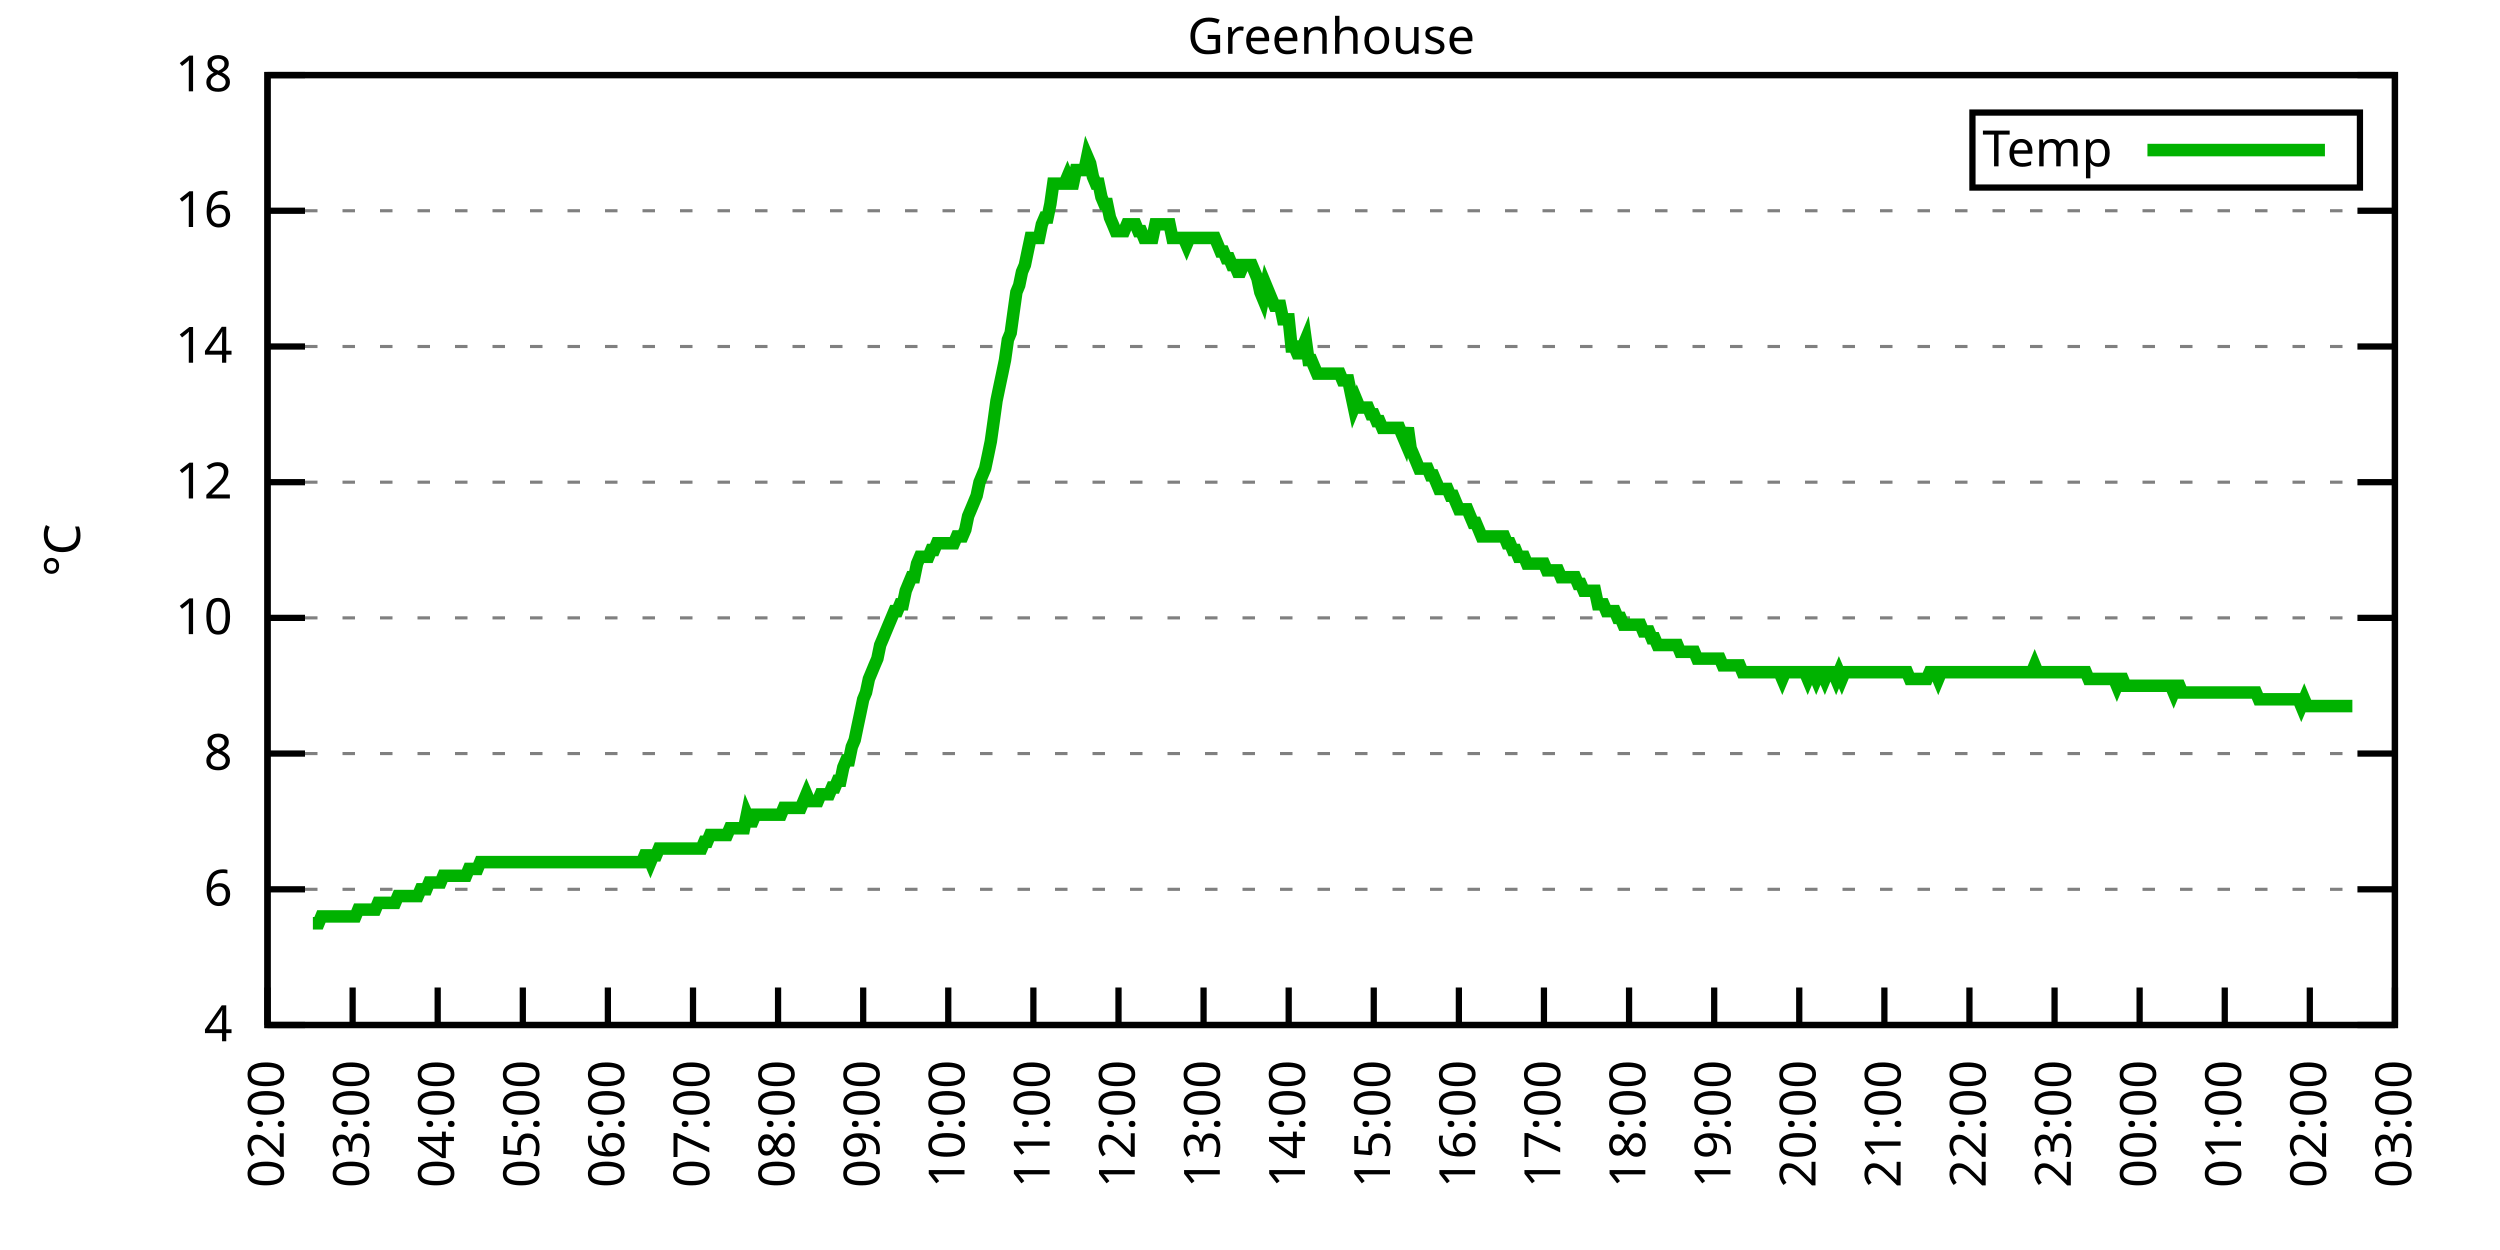
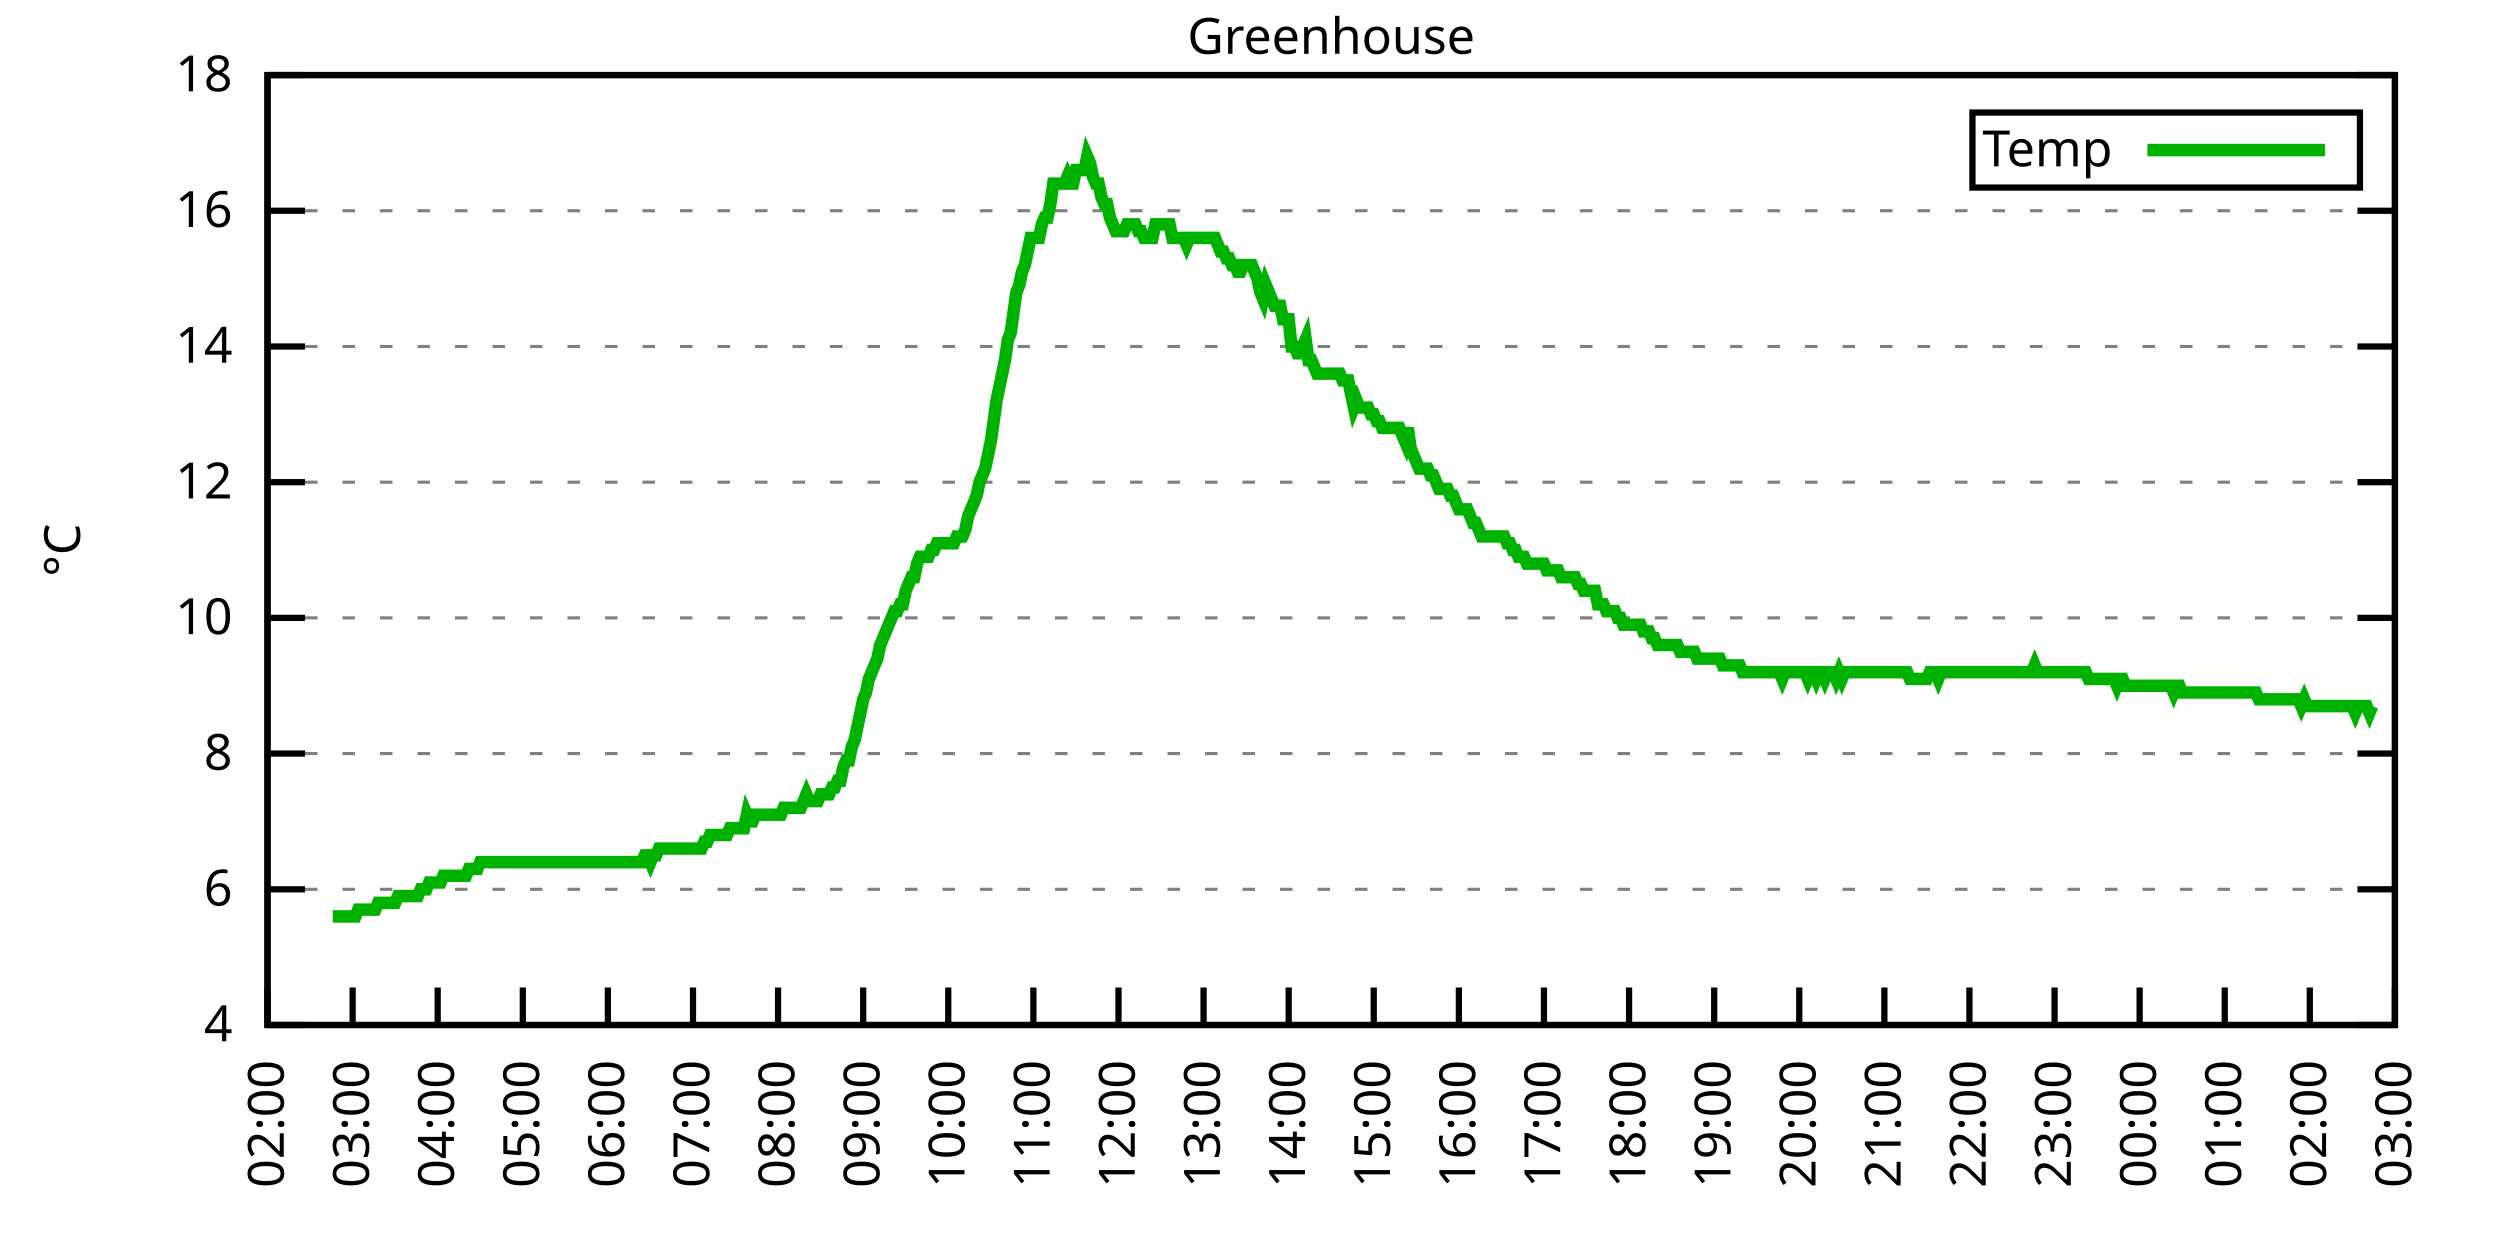
<svg xmlns="http://www.w3.org/2000/svg" xmlns:xlink="http://www.w3.org/1999/xlink" width="400" height="200" viewBox="0 0 400 200">
  <g id="gnuplot_canvas">
    <rect x="0" y="0" width="400" height="200" fill="none" />
    <defs>
      <circle id="gpDot" r="0.5" stroke-width="0.5" stroke="currentColor" />
      <path id="gpPt0" stroke-width="0.333" stroke="currentColor" d="M-1,0 h2 M0,-1 v2" />
      <path id="gpPt1" stroke-width="0.333" stroke="currentColor" d="M-1,-1 L1,1 M1,-1 L-1,1" />
      <path id="gpPt2" stroke-width="0.333" stroke="currentColor" d="M-1,0 L1,0 M0,-1 L0,1 M-1,-1 L1,1 M-1,1 L1,-1" />
      <rect id="gpPt3" stroke-width="0.333" stroke="currentColor" x="-1" y="-1" width="2" height="2" />
      <rect id="gpPt4" stroke-width="0.333" stroke="currentColor" fill="currentColor" x="-1" y="-1" width="2" height="2" />
      <circle id="gpPt5" stroke-width="0.333" stroke="currentColor" cx="0" cy="0" r="1" />
      <use xlink:href="#gpPt5" id="gpPt6" fill="currentColor" stroke="none" />
      <path id="gpPt7" stroke-width="0.333" stroke="currentColor" d="M0,-1.33 L-1.33,0.67 L1.33,0.67 z" />
      <use xlink:href="#gpPt7" id="gpPt8" fill="currentColor" stroke="none" />
      <use xlink:href="#gpPt7" id="gpPt9" stroke="currentColor" transform="rotate(180)" />
      <use xlink:href="#gpPt9" id="gpPt10" fill="currentColor" stroke="none" />
      <use xlink:href="#gpPt3" id="gpPt11" stroke="currentColor" transform="rotate(45)" />
      <use xlink:href="#gpPt11" id="gpPt12" fill="currentColor" stroke="none" />
      <path id="gpPt13" stroke-width="0.333" stroke="currentColor" d="M0,1.330 L1.265,0.411 L0.782,-1.067 L-0.782,-1.076 L-1.265,0.411 z" />
      <use xlink:href="#gpPt13" id="gpPt14" fill="currentColor" stroke="none" />
      <filter id="textbox" filterUnits="objectBoundingBox" x="0" y="0" height="1" width="1">
        <feFlood flood-color="white" flood-opacity="1" result="bgnd" />
        <feComposite in="SourceGraphic" in2="bgnd" operator="atop" />
      </filter>
      <filter id="greybox" filterUnits="objectBoundingBox" x="0" y="0" height="1" width="1">
        <feFlood flood-color="lightgrey" flood-opacity="1" result="grey" />
        <feComposite in="SourceGraphic" in2="grey" operator="atop" />
      </filter>
    </defs>
    <g fill="none" color="white" stroke="currentColor" stroke-width="1.00" stroke-linecap="butt" stroke-linejoin="miter">
</g>
    <g fill="none" color="black" stroke="currentColor" stroke-width="1.00" stroke-linecap="butt" stroke-linejoin="miter">
      <g stroke="none" shape-rendering="crispEdges">
        <polygon fill="rgb(255, 255, 255)" points="42.80,164.00 383.18,164.00 383.18,12.02 42.80,12.02 " />
      </g>
    </g>
    <g fill="none" color="black" stroke="currentColor" stroke-width="1.00" stroke-linecap="butt" stroke-linejoin="miter">
</g>
    <g fill="none" color="black" stroke="black" stroke-width="0.50" stroke-linecap="butt" stroke-linejoin="miter">
</g>
    <g fill="none" color="gray" stroke="currentColor" stroke-width="0.50" stroke-linecap="butt" stroke-linejoin="miter">
      <path stroke="gray" stroke-dasharray="2,4" class="gridline" d="M42.80,164.00 L383.19,164.00  " />
    </g>
    <g fill="none" color="gray" stroke="gray" stroke-width="1.00" stroke-linecap="butt" stroke-linejoin="miter">
</g>
    <g fill="none" color="black" stroke="currentColor" stroke-width="1.00" stroke-linecap="butt" stroke-linejoin="miter">
      <path stroke="black" d="M42.80,164.00 L48.80,164.00 M383.19,164.00 L377.19,164.00  " />
      <g transform="translate(37.20,166.60)" stroke="none" fill="black" font-family="Sans" font-size="8.00" text-anchor="end">
        <text>
          <tspan font-family="Sans"> 4</tspan>
        </text>
      </g>
    </g>
    <g fill="none" color="black" stroke="currentColor" stroke-width="1.00" stroke-linecap="butt" stroke-linejoin="miter">
</g>
    <g fill="none" color="black" stroke="black" stroke-width="0.50" stroke-linecap="butt" stroke-linejoin="miter">
</g>
    <g fill="none" color="gray" stroke="currentColor" stroke-width="0.50" stroke-linecap="butt" stroke-linejoin="miter">
      <path stroke="gray" stroke-dasharray="2,4" class="gridline" d="M42.80,142.29 L383.19,142.29  " />
    </g>
    <g fill="none" color="gray" stroke="gray" stroke-width="1.00" stroke-linecap="butt" stroke-linejoin="miter">
</g>
    <g fill="none" color="black" stroke="currentColor" stroke-width="1.00" stroke-linecap="butt" stroke-linejoin="miter">
      <path stroke="black" d="M42.80,142.29 L48.80,142.29 M383.19,142.29 L377.19,142.29  " />
      <g transform="translate(37.20,144.89)" stroke="none" fill="black" font-family="Sans" font-size="8.00" text-anchor="end">
        <text>
          <tspan font-family="Sans"> 6</tspan>
        </text>
      </g>
    </g>
    <g fill="none" color="black" stroke="currentColor" stroke-width="1.00" stroke-linecap="butt" stroke-linejoin="miter">
</g>
    <g fill="none" color="black" stroke="black" stroke-width="0.50" stroke-linecap="butt" stroke-linejoin="miter">
</g>
    <g fill="none" color="gray" stroke="currentColor" stroke-width="0.50" stroke-linecap="butt" stroke-linejoin="miter">
      <path stroke="gray" stroke-dasharray="2,4" class="gridline" d="M42.80,120.57 L383.19,120.57  " />
    </g>
    <g fill="none" color="gray" stroke="gray" stroke-width="1.00" stroke-linecap="butt" stroke-linejoin="miter">
</g>
    <g fill="none" color="black" stroke="currentColor" stroke-width="1.00" stroke-linecap="butt" stroke-linejoin="miter">
      <path stroke="black" d="M42.80,120.57 L48.80,120.57 M383.19,120.57 L377.19,120.57  " />
      <g transform="translate(37.20,123.17)" stroke="none" fill="black" font-family="Sans" font-size="8.00" text-anchor="end">
        <text>
          <tspan font-family="Sans"> 8</tspan>
        </text>
      </g>
    </g>
    <g fill="none" color="black" stroke="currentColor" stroke-width="1.00" stroke-linecap="butt" stroke-linejoin="miter">
</g>
    <g fill="none" color="black" stroke="black" stroke-width="0.50" stroke-linecap="butt" stroke-linejoin="miter">
</g>
    <g fill="none" color="gray" stroke="currentColor" stroke-width="0.50" stroke-linecap="butt" stroke-linejoin="miter">
      <path stroke="gray" stroke-dasharray="2,4" class="gridline" d="M42.80,98.86 L383.19,98.86  " />
    </g>
    <g fill="none" color="gray" stroke="gray" stroke-width="1.00" stroke-linecap="butt" stroke-linejoin="miter">
</g>
    <g fill="none" color="black" stroke="currentColor" stroke-width="1.00" stroke-linecap="butt" stroke-linejoin="miter">
      <path stroke="black" d="M42.80,98.86 L48.80,98.86 M383.19,98.86 L377.19,98.86  " />
      <g transform="translate(37.20,101.46)" stroke="none" fill="black" font-family="Sans" font-size="8.00" text-anchor="end">
        <text>
          <tspan font-family="Sans"> 10</tspan>
        </text>
      </g>
    </g>
    <g fill="none" color="black" stroke="currentColor" stroke-width="1.00" stroke-linecap="butt" stroke-linejoin="miter">
</g>
    <g fill="none" color="black" stroke="black" stroke-width="0.50" stroke-linecap="butt" stroke-linejoin="miter">
</g>
    <g fill="none" color="gray" stroke="currentColor" stroke-width="0.50" stroke-linecap="butt" stroke-linejoin="miter">
      <path stroke="gray" stroke-dasharray="2,4" class="gridline" d="M42.80,77.15 L383.19,77.15  " />
    </g>
    <g fill="none" color="gray" stroke="gray" stroke-width="1.00" stroke-linecap="butt" stroke-linejoin="miter">
</g>
    <g fill="none" color="black" stroke="currentColor" stroke-width="1.00" stroke-linecap="butt" stroke-linejoin="miter">
      <path stroke="black" d="M42.80,77.15 L48.80,77.15 M383.19,77.15 L377.19,77.15  " />
      <g transform="translate(37.20,79.75)" stroke="none" fill="black" font-family="Sans" font-size="8.00" text-anchor="end">
        <text>
          <tspan font-family="Sans"> 12</tspan>
        </text>
      </g>
    </g>
    <g fill="none" color="black" stroke="currentColor" stroke-width="1.00" stroke-linecap="butt" stroke-linejoin="miter">
</g>
    <g fill="none" color="black" stroke="black" stroke-width="0.50" stroke-linecap="butt" stroke-linejoin="miter">
</g>
    <g fill="none" color="gray" stroke="currentColor" stroke-width="0.50" stroke-linecap="butt" stroke-linejoin="miter">
      <path stroke="gray" stroke-dasharray="2,4" class="gridline" d="M42.80,55.44 L383.19,55.44  " />
    </g>
    <g fill="none" color="gray" stroke="gray" stroke-width="1.00" stroke-linecap="butt" stroke-linejoin="miter">
</g>
    <g fill="none" color="black" stroke="currentColor" stroke-width="1.00" stroke-linecap="butt" stroke-linejoin="miter">
      <path stroke="black" d="M42.80,55.44 L48.80,55.44 M383.19,55.44 L377.19,55.44  " />
      <g transform="translate(37.20,58.04)" stroke="none" fill="black" font-family="Sans" font-size="8.00" text-anchor="end">
        <text>
          <tspan font-family="Sans"> 14</tspan>
        </text>
      </g>
    </g>
    <g fill="none" color="black" stroke="currentColor" stroke-width="1.00" stroke-linecap="butt" stroke-linejoin="miter">
</g>
    <g fill="none" color="black" stroke="black" stroke-width="0.50" stroke-linecap="butt" stroke-linejoin="miter">
</g>
    <g fill="none" color="gray" stroke="currentColor" stroke-width="0.50" stroke-linecap="butt" stroke-linejoin="miter">
      <path stroke="gray" stroke-dasharray="2,4" class="gridline" d="M42.80,33.72 L383.19,33.72  " />
    </g>
    <g fill="none" color="gray" stroke="gray" stroke-width="1.00" stroke-linecap="butt" stroke-linejoin="miter">
</g>
    <g fill="none" color="black" stroke="currentColor" stroke-width="1.00" stroke-linecap="butt" stroke-linejoin="miter">
      <path stroke="black" d="M42.80,33.72 L48.80,33.72 M383.19,33.72 L377.19,33.72  " />
      <g transform="translate(37.20,36.32)" stroke="none" fill="black" font-family="Sans" font-size="8.00" text-anchor="end">
        <text>
          <tspan font-family="Sans"> 16</tspan>
        </text>
      </g>
    </g>
    <g fill="none" color="black" stroke="currentColor" stroke-width="1.00" stroke-linecap="butt" stroke-linejoin="miter">
</g>
    <g fill="none" color="black" stroke="black" stroke-width="0.50" stroke-linecap="butt" stroke-linejoin="miter">
</g>
    <g fill="none" color="gray" stroke="currentColor" stroke-width="0.50" stroke-linecap="butt" stroke-linejoin="miter">
      <path stroke="gray" stroke-dasharray="2,4" class="gridline" d="M42.80,12.01 L383.19,12.01  " />
    </g>
    <g fill="none" color="gray" stroke="gray" stroke-width="1.00" stroke-linecap="butt" stroke-linejoin="miter">
</g>
    <g fill="none" color="black" stroke="currentColor" stroke-width="1.00" stroke-linecap="butt" stroke-linejoin="miter">
      <path stroke="black" d="M42.80,12.01 L48.80,12.01 M383.19,12.01 L377.19,12.01  " />
      <g transform="translate(37.20,14.61)" stroke="none" fill="black" font-family="Sans" font-size="8.00" text-anchor="end">
        <text>
          <tspan font-family="Sans"> 18</tspan>
        </text>
      </g>
    </g>
    <g fill="none" color="black" stroke="currentColor" stroke-width="1.00" stroke-linecap="butt" stroke-linejoin="miter">
      <path stroke="black" d="M42.80,164.00 L42.80,158.00  " />
      <g transform="translate(45.40,169.60) rotate(270.00)" stroke="none" fill="black" font-family="Sans" font-size="8.00" text-anchor="end">
        <text>
          <tspan font-family="Sans">02:00</tspan>
        </text>
      </g>
    </g>
    <g fill="none" color="black" stroke="currentColor" stroke-width="1.00" stroke-linecap="butt" stroke-linejoin="miter">
      <path stroke="black" d="M56.42,164.00 L56.42,158.00  " />
      <g transform="translate(59.02,169.60) rotate(270.00)" stroke="none" fill="black" font-family="Sans" font-size="8.00" text-anchor="end">
        <text>
          <tspan font-family="Sans">03:00</tspan>
        </text>
      </g>
    </g>
    <g fill="none" color="black" stroke="currentColor" stroke-width="1.00" stroke-linecap="butt" stroke-linejoin="miter">
      <path stroke="black" d="M70.03,164.00 L70.03,158.00  " />
      <g transform="translate(72.63,169.60) rotate(270.00)" stroke="none" fill="black" font-family="Sans" font-size="8.00" text-anchor="end">
        <text>
          <tspan font-family="Sans">04:00</tspan>
        </text>
      </g>
    </g>
    <g fill="none" color="black" stroke="currentColor" stroke-width="1.00" stroke-linecap="butt" stroke-linejoin="miter">
      <path stroke="black" d="M83.65,164.00 L83.65,158.00  " />
      <g transform="translate(86.25,169.60) rotate(270.00)" stroke="none" fill="black" font-family="Sans" font-size="8.00" text-anchor="end">
        <text>
          <tspan font-family="Sans">05:00</tspan>
        </text>
      </g>
    </g>
    <g fill="none" color="black" stroke="currentColor" stroke-width="1.00" stroke-linecap="butt" stroke-linejoin="miter">
      <path stroke="black" d="M97.26,164.00 L97.26,158.00  " />
      <g transform="translate(99.86,169.60) rotate(270.00)" stroke="none" fill="black" font-family="Sans" font-size="8.00" text-anchor="end">
        <text>
          <tspan font-family="Sans">06:00</tspan>
        </text>
      </g>
    </g>
    <g fill="none" color="black" stroke="currentColor" stroke-width="1.00" stroke-linecap="butt" stroke-linejoin="miter">
      <path stroke="black" d="M110.88,164.00 L110.88,158.00  " />
      <g transform="translate(113.48,169.60) rotate(270.00)" stroke="none" fill="black" font-family="Sans" font-size="8.00" text-anchor="end">
        <text>
          <tspan font-family="Sans">07:00</tspan>
        </text>
      </g>
    </g>
    <g fill="none" color="black" stroke="currentColor" stroke-width="1.00" stroke-linecap="butt" stroke-linejoin="miter">
      <path stroke="black" d="M124.49,164.00 L124.49,158.00  " />
      <g transform="translate(127.09,169.60) rotate(270.00)" stroke="none" fill="black" font-family="Sans" font-size="8.00" text-anchor="end">
        <text>
          <tspan font-family="Sans">08:00</tspan>
        </text>
      </g>
    </g>
    <g fill="none" color="black" stroke="currentColor" stroke-width="1.00" stroke-linecap="butt" stroke-linejoin="miter">
      <path stroke="black" d="M138.11,164.00 L138.11,158.00  " />
      <g transform="translate(140.71,169.60) rotate(270.00)" stroke="none" fill="black" font-family="Sans" font-size="8.00" text-anchor="end">
        <text>
          <tspan font-family="Sans">09:00</tspan>
        </text>
      </g>
    </g>
    <g fill="none" color="black" stroke="currentColor" stroke-width="1.00" stroke-linecap="butt" stroke-linejoin="miter">
      <path stroke="black" d="M151.72,164.00 L151.72,158.00  " />
      <g transform="translate(154.32,169.60) rotate(270.00)" stroke="none" fill="black" font-family="Sans" font-size="8.00" text-anchor="end">
        <text>
          <tspan font-family="Sans">10:00</tspan>
        </text>
      </g>
    </g>
    <g fill="none" color="black" stroke="currentColor" stroke-width="1.00" stroke-linecap="butt" stroke-linejoin="miter">
      <path stroke="black" d="M165.34,164.00 L165.34,158.00  " />
      <g transform="translate(167.94,169.60) rotate(270.00)" stroke="none" fill="black" font-family="Sans" font-size="8.00" text-anchor="end">
        <text>
          <tspan font-family="Sans">11:00</tspan>
        </text>
      </g>
    </g>
    <g fill="none" color="black" stroke="currentColor" stroke-width="1.00" stroke-linecap="butt" stroke-linejoin="miter">
      <path stroke="black" d="M178.96,164.00 L178.96,158.00  " />
      <g transform="translate(181.56,169.60) rotate(270.00)" stroke="none" fill="black" font-family="Sans" font-size="8.00" text-anchor="end">
        <text>
          <tspan font-family="Sans">12:00</tspan>
        </text>
      </g>
    </g>
    <g fill="none" color="black" stroke="currentColor" stroke-width="1.00" stroke-linecap="butt" stroke-linejoin="miter">
      <path stroke="black" d="M192.57,164.00 L192.57,158.00  " />
      <g transform="translate(195.17,169.60) rotate(270.00)" stroke="none" fill="black" font-family="Sans" font-size="8.00" text-anchor="end">
        <text>
          <tspan font-family="Sans">13:00</tspan>
        </text>
      </g>
    </g>
    <g fill="none" color="black" stroke="currentColor" stroke-width="1.00" stroke-linecap="butt" stroke-linejoin="miter">
      <path stroke="black" d="M206.19,164.00 L206.19,158.00  " />
      <g transform="translate(208.79,169.60) rotate(270.00)" stroke="none" fill="black" font-family="Sans" font-size="8.00" text-anchor="end">
        <text>
          <tspan font-family="Sans">14:00</tspan>
        </text>
      </g>
    </g>
    <g fill="none" color="black" stroke="currentColor" stroke-width="1.00" stroke-linecap="butt" stroke-linejoin="miter">
      <path stroke="black" d="M219.80,164.00 L219.80,158.00  " />
      <g transform="translate(222.40,169.60) rotate(270.00)" stroke="none" fill="black" font-family="Sans" font-size="8.00" text-anchor="end">
        <text>
          <tspan font-family="Sans">15:00</tspan>
        </text>
      </g>
    </g>
    <g fill="none" color="black" stroke="currentColor" stroke-width="1.00" stroke-linecap="butt" stroke-linejoin="miter">
      <path stroke="black" d="M233.42,164.00 L233.42,158.00  " />
      <g transform="translate(236.02,169.60) rotate(270.00)" stroke="none" fill="black" font-family="Sans" font-size="8.00" text-anchor="end">
        <text>
          <tspan font-family="Sans">16:00</tspan>
        </text>
      </g>
    </g>
    <g fill="none" color="black" stroke="currentColor" stroke-width="1.00" stroke-linecap="butt" stroke-linejoin="miter">
      <path stroke="black" d="M247.03,164.00 L247.03,158.00  " />
      <g transform="translate(249.63,169.60) rotate(270.00)" stroke="none" fill="black" font-family="Sans" font-size="8.00" text-anchor="end">
        <text>
          <tspan font-family="Sans">17:00</tspan>
        </text>
      </g>
    </g>
    <g fill="none" color="black" stroke="currentColor" stroke-width="1.00" stroke-linecap="butt" stroke-linejoin="miter">
      <path stroke="black" d="M260.65,164.00 L260.65,158.00  " />
      <g transform="translate(263.25,169.60) rotate(270.00)" stroke="none" fill="black" font-family="Sans" font-size="8.00" text-anchor="end">
        <text>
          <tspan font-family="Sans">18:00</tspan>
        </text>
      </g>
    </g>
    <g fill="none" color="black" stroke="currentColor" stroke-width="1.00" stroke-linecap="butt" stroke-linejoin="miter">
      <path stroke="black" d="M274.27,164.00 L274.27,158.00  " />
      <g transform="translate(276.87,169.60) rotate(270.00)" stroke="none" fill="black" font-family="Sans" font-size="8.00" text-anchor="end">
        <text>
          <tspan font-family="Sans">19:00</tspan>
        </text>
      </g>
    </g>
    <g fill="none" color="black" stroke="currentColor" stroke-width="1.00" stroke-linecap="butt" stroke-linejoin="miter">
      <path stroke="black" d="M287.88,164.00 L287.88,158.00  " />
      <g transform="translate(290.48,169.60) rotate(270.00)" stroke="none" fill="black" font-family="Sans" font-size="8.00" text-anchor="end">
        <text>
          <tspan font-family="Sans">20:00</tspan>
        </text>
      </g>
    </g>
    <g fill="none" color="black" stroke="currentColor" stroke-width="1.00" stroke-linecap="butt" stroke-linejoin="miter">
      <path stroke="black" d="M301.50,164.00 L301.50,158.00  " />
      <g transform="translate(304.10,169.60) rotate(270.00)" stroke="none" fill="black" font-family="Sans" font-size="8.00" text-anchor="end">
        <text>
          <tspan font-family="Sans">21:00</tspan>
        </text>
      </g>
    </g>
    <g fill="none" color="black" stroke="currentColor" stroke-width="1.00" stroke-linecap="butt" stroke-linejoin="miter">
      <path stroke="black" d="M315.11,164.00 L315.11,158.00  " />
      <g transform="translate(317.71,169.60) rotate(270.00)" stroke="none" fill="black" font-family="Sans" font-size="8.00" text-anchor="end">
        <text>
          <tspan font-family="Sans">22:00</tspan>
        </text>
      </g>
    </g>
    <g fill="none" color="black" stroke="currentColor" stroke-width="1.00" stroke-linecap="butt" stroke-linejoin="miter">
      <path stroke="black" d="M328.73,164.00 L328.73,158.00  " />
      <g transform="translate(331.33,169.60) rotate(270.00)" stroke="none" fill="black" font-family="Sans" font-size="8.00" text-anchor="end">
        <text>
          <tspan font-family="Sans">23:00</tspan>
        </text>
      </g>
    </g>
    <g fill="none" color="black" stroke="currentColor" stroke-width="1.00" stroke-linecap="butt" stroke-linejoin="miter">
      <path stroke="black" d="M342.34,164.00 L342.34,158.00  " />
      <g transform="translate(344.94,169.60) rotate(270.00)" stroke="none" fill="black" font-family="Sans" font-size="8.00" text-anchor="end">
        <text>
          <tspan font-family="Sans">00:00</tspan>
        </text>
      </g>
    </g>
    <g fill="none" color="black" stroke="currentColor" stroke-width="1.00" stroke-linecap="butt" stroke-linejoin="miter">
      <path stroke="black" d="M355.96,164.00 L355.96,158.00  " />
      <g transform="translate(358.56,169.60) rotate(270.00)" stroke="none" fill="black" font-family="Sans" font-size="8.00" text-anchor="end">
        <text>
          <tspan font-family="Sans">01:00</tspan>
        </text>
      </g>
    </g>
    <g fill="none" color="black" stroke="currentColor" stroke-width="1.00" stroke-linecap="butt" stroke-linejoin="miter">
      <path stroke="black" d="M369.57,164.00 L369.57,158.00  " />
      <g transform="translate(372.17,169.60) rotate(270.00)" stroke="none" fill="black" font-family="Sans" font-size="8.00" text-anchor="end">
        <text>
          <tspan font-family="Sans">02:00</tspan>
        </text>
      </g>
    </g>
    <g fill="none" color="black" stroke="currentColor" stroke-width="1.00" stroke-linecap="butt" stroke-linejoin="miter">
      <path stroke="black" d="M383.19,164.00 L383.19,158.00  " />
      <g transform="translate(385.79,169.60) rotate(270.00)" stroke="none" fill="black" font-family="Sans" font-size="8.00" text-anchor="end">
        <text>
          <tspan font-family="Sans">03:00</tspan>
        </text>
      </g>
    </g>
    <g fill="none" color="black" stroke="currentColor" stroke-width="1.00" stroke-linecap="butt" stroke-linejoin="miter">
</g>
    <g fill="none" color="black" stroke="currentColor" stroke-width="1.00" stroke-linecap="butt" stroke-linejoin="miter">
      <path stroke="black" d="M42.80,12.01 L42.80,164.00 L383.19,164.00 L383.19,12.01 L42.80,12.01 Z  " />
    </g>
    <g fill="none" color="black" stroke="currentColor" stroke-width="1.00" stroke-linecap="butt" stroke-linejoin="miter">
</g>
    <g fill="none" color="black" stroke="currentColor" stroke-width="1.00" stroke-linecap="butt" stroke-linejoin="miter">
      <path stroke="black" d="M315.59,30.01 L315.59,18.01 L377.59,18.01 L377.59,30.01 L315.59,30.01 Z  " />
    </g>
    <g id="Greenhouse_plot_1">
      <g fill="none" color="white" stroke="black" stroke-width="2.00" stroke-linecap="butt" stroke-linejoin="miter">
</g>
      <g fill="none" color="black" stroke="currentColor" stroke-width="2.00" stroke-linecap="butt" stroke-linejoin="miter">
        <g transform="translate(337.99,26.61)" stroke="none" fill="black" font-family="Sans" font-size="8.00" text-anchor="end">
          <text>
            <tspan font-family="Sans">Temp</tspan>
          </text>
        </g>
      </g>
      <g fill="none" color="black" stroke="currentColor" stroke-width="2.00" stroke-linecap="butt" stroke-linejoin="miter">
-         <path stroke="rgb(  0, 178,   0)" d="M343.59,24.01 L371.99,24.01 M50.06,147.72 L50.52,147.72 L50.97,147.72 L51.42,146.63 L51.88,146.63 L52.33,146.63   L52.78,146.63 L53.24,146.63 L53.69,146.63 L54.15,146.63 L54.60,146.63 L55.05,146.63 L55.51,146.63 L55.96,146.63   L56.42,146.63 L56.87,146.63 L57.32,145.54 L57.78,145.54 L58.23,145.54 L58.68,145.54 L59.14,145.54 L59.59,145.54   L60.05,145.54 L60.50,144.46 L60.95,144.46 L61.41,144.46 L61.86,144.46 L62.32,144.46 L62.77,144.46 L63.22,144.46   L63.68,143.37 L64.13,143.37 L64.58,143.37 L65.04,143.37 L65.49,143.37 L65.95,143.37 L66.40,143.37 L66.85,143.37   L67.31,142.29 L67.76,142.29 L68.22,142.29 L68.67,141.20 L69.12,141.20 L69.58,141.20 L70.03,141.20 L70.49,141.20   L70.94,140.12 L71.39,140.12 L71.85,140.12 L72.30,140.12 L72.75,140.12 L73.21,140.12 L73.66,140.12 L74.12,140.12   L74.57,140.12 L75.02,139.03 L75.48,139.03 L75.93,139.03 L76.39,139.03 L76.84,137.94 L77.29,137.94 L77.75,137.94   L78.20,137.94 L78.65,137.94 L79.11,137.94 L79.56,137.94 L80.02,137.94 L80.47,137.94 L80.92,137.94 L81.38,137.94   L81.83,137.94 L82.29,137.94 L82.74,137.94 L83.19,137.94 L83.65,137.94 L84.10,137.94 L84.55,137.94 L85.01,137.94   L85.46,137.94 L85.92,137.94 L86.37,137.94 L86.82,137.94 L87.28,137.94 L87.73,137.94 L88.19,137.94 L88.64,137.94   L89.09,137.94 L89.55,137.94 L90.00,137.94 L90.45,137.94 L90.91,137.94 L91.36,137.94 L91.82,137.94 L92.27,137.94   L92.72,137.94 L93.18,137.94 L93.63,137.94 L94.09,137.94 L94.54,137.94 L94.99,137.94 L95.45,137.94 L95.90,137.94   L96.35,137.94 L96.81,137.94 L97.26,137.94 L97.72,137.94 L98.17,137.94 L98.62,137.94 L99.08,137.94 L99.53,137.94   L99.99,137.94 L100.44,137.94 L100.89,137.94 L101.35,137.94 L101.80,137.94 L102.25,137.94 L102.71,137.94 L103.16,136.86   L103.62,136.86 L104.07,137.94 L104.52,136.86 L104.98,136.86 L105.43,135.77 L105.89,135.77 L106.34,135.77 L106.79,135.77   L107.25,135.77 L107.70,135.77 L108.15,135.77 L108.61,135.77 L109.06,135.77 L109.52,135.77 L109.97,135.77 L110.42,135.77   L110.88,135.77 L111.33,135.77 L111.79,135.77 L112.24,135.77 L112.69,134.69 L113.15,134.69 L113.60,133.60 L114.05,133.60   L114.51,133.60 L114.96,133.60 L115.42,133.60 L115.87,133.60 L116.32,133.60 L116.78,132.52 L117.23,132.52 L117.69,132.52   L118.14,132.52 L118.59,132.52 L119.05,132.52 L119.50,130.35 L119.96,131.43 L120.41,131.43 L120.86,130.35 L121.32,130.35   L121.77,130.35 L122.22,130.35 L122.68,130.35 L123.13,130.35 L123.59,130.35 L124.04,130.35 L124.49,130.35 L124.95,130.35   L125.40,129.26 L125.86,129.26 L126.31,129.26 L126.76,129.26 L127.22,129.26 L127.67,129.26 L128.12,129.26 L128.58,128.17   L129.03,127.09 L129.49,128.17 L129.94,128.17 L130.39,128.17 L130.85,128.17 L131.30,127.09 L131.76,127.09 L132.21,127.09   L132.66,127.09 L133.12,126.00 L133.57,126.00 L134.02,124.92 L134.48,124.92 L134.93,122.75 L135.39,121.66 L135.84,121.66   L136.29,119.49 L136.75,118.40 L137.20,116.23 L137.66,114.06 L138.11,111.89 L138.56,110.80 L139.02,108.63 L139.47,107.55   L139.92,106.46 L140.38,105.38 L140.83,103.20 L141.29,102.12 L141.74,101.03 L142.19,99.95 L142.65,98.86 L143.10,97.78   L143.56,97.78 L144.01,96.69 L144.46,96.69 L144.92,94.52 L145.37,93.43 L145.82,92.35 L146.28,92.35 L146.73,90.18   L147.19,89.09 L147.64,89.09 L148.09,89.09 L148.55,89.09 L149.00,88.00 L149.46,88.00 L149.91,86.92 L150.36,86.92   L150.82,86.92 L151.27,86.92 L151.72,86.92 L152.18,86.92 L152.63,86.92 L153.09,85.83 L153.54,85.83 L153.99,85.83   L154.45,84.75 L154.90,82.58 L155.36,81.49 L155.81,80.41 L156.26,79.32 L156.72,77.15 L157.17,76.06 L157.62,74.98   L158.08,72.81 L158.53,70.63 L158.99,67.38 L159.44,64.12 L159.89,61.95 L160.35,59.78 L160.80,57.61 L161.26,54.35   L161.71,53.26 L162.16,50.01 L162.62,46.75 L163.07,45.66 L163.52,43.49 L163.98,42.41 L164.43,40.24 L164.89,38.07   L165.34,38.07 L165.79,38.07 L166.25,38.07 L166.70,35.89 L167.16,34.81 L167.61,34.81 L168.06,32.64 L168.52,29.38   L168.97,29.38 L169.43,29.38 L169.88,29.38 L170.33,29.38 L170.79,28.29 L171.24,29.38 L171.69,29.38 L172.15,27.21   L172.60,27.21 L173.06,27.21 L173.51,27.21 L173.96,25.04 L174.42,26.12 L174.87,28.29 L175.33,29.38 L175.78,29.38   L176.23,31.55 L176.69,32.64 L177.14,32.64 L177.59,34.81 L178.05,35.89 L178.50,36.98 L178.96,36.98 L179.41,36.98   L179.86,36.98 L180.32,35.89 L180.77,35.89 L181.23,35.89 L181.68,35.89 L182.13,36.98 L182.59,36.98 L183.04,38.07   L183.49,38.07 L183.95,38.07 L184.40,38.07 L184.86,35.89 L185.31,35.89 L185.76,35.89 L186.22,35.89 L186.67,35.89   L187.13,35.89 L187.58,38.07 L188.03,38.07 L188.49,38.07 L188.94,38.07 L189.39,38.07 L189.85,39.15 L190.30,38.07   L190.76,38.07 L191.21,38.07 L191.66,38.07 L192.12,38.07 L192.57,38.07 L193.03,38.07 L193.48,38.07 L193.93,38.07   L194.39,38.07 L194.84,39.15 L195.29,40.24 L195.75,40.24 L196.20,41.32 L196.66,41.32 L197.11,42.41 L197.56,42.41   L198.02,43.49 L198.47,43.49 L198.93,42.41 L199.38,42.41 L199.83,42.41 L200.29,42.41 L200.74,43.49 L201.19,44.58   L201.65,46.75 L202.10,47.84 L202.56,45.66 L203.01,46.75 L203.46,47.84 L203.92,48.92 L204.37,48.92 L204.83,48.92   L205.28,51.09 L205.73,51.09 L206.19,51.09 L206.64,55.44 L207.09,55.44 L207.55,56.52 L208.00,56.52 L208.46,55.44   L208.91,54.35 L209.36,57.61 L209.82,57.61 L210.27,58.69 L210.73,59.78 L211.18,59.78 L211.63,59.78 L212.09,59.78   L212.54,59.78 L213.00,59.78 L213.45,59.78 L213.90,59.78 L214.36,59.78 L214.81,60.86 L215.26,60.86 L215.72,60.86   L216.17,63.04 L216.63,65.21 L217.08,64.12 L217.53,65.21 L217.99,65.21 L218.44,65.21 L218.90,65.21 L219.35,66.29   L219.80,66.29 L220.26,67.38 L220.71,67.38 L221.16,68.46 L221.62,68.46 L222.07,68.46 L222.53,68.46 L222.98,68.46   L223.43,68.46 L223.89,68.46 L224.34,69.55 L224.80,70.63 L225.25,68.46 L225.70,71.72 L226.16,72.81 L226.61,73.89   L227.06,74.98 L227.52,74.98 L227.97,74.98 L228.43,74.98 L228.88,76.06 L229.33,76.06 L229.79,77.15 L230.24,78.23   L230.70,78.23 L231.15,78.23 L231.60,78.23 L232.06,79.32 L232.51,79.32 L232.96,80.41 L233.42,81.49 L233.87,81.49   L234.33,81.49 L234.78,81.49 L235.23,82.58 L235.69,83.66 L236.14,83.66 L236.60,84.75 L237.05,85.83 L237.50,85.83   L237.96,85.83 L238.41,85.83 L238.86,85.83 L239.32,85.83 L239.77,85.83 L240.23,85.83 L240.68,85.83 L241.13,86.92   L241.59,86.92 L242.04,88.00 L242.50,88.00 L242.95,89.09 L243.40,89.09 L243.86,89.09 L244.31,90.18 L244.76,90.18   L245.22,90.18 L245.67,90.18 L246.13,90.18 L246.58,90.18 L247.03,90.18 L247.49,91.26 L247.94,91.26 L248.40,91.26   L248.85,91.26 L249.30,91.26 L249.76,92.35 L250.21,92.35 L250.66,92.35 L251.12,92.35 L251.57,92.35 L252.03,92.35   L252.48,93.43 L252.93,93.43 L253.39,94.52 L253.84,94.52 L254.30,94.52 L254.75,94.52 L255.20,94.52 L255.66,96.69   L256.11,96.69 L256.56,96.69 L257.02,97.78 L257.47,97.78 L257.93,97.78 L258.38,97.78 L258.83,98.86 L259.29,98.86   L259.74,99.95 L260.20,99.95 L260.65,99.95 L261.10,99.95 L261.56,99.95 L262.01,99.95 L262.47,99.95 L262.92,101.03   L263.37,101.03 L263.83,101.03 L264.28,102.12 L264.73,102.12 L265.19,103.20 L265.64,103.20 L266.10,103.20 L266.55,103.20   L267.00,103.20 L267.46,103.20 L267.91,103.20 L268.37,103.20 L268.82,104.29 L269.27,104.29 L269.73,104.29 L270.18,104.29   L270.63,104.29 L271.09,104.29 L271.54,105.38 L272.00,105.38 L272.45,105.38 L272.90,105.38 L273.36,105.38 L273.81,105.38   L274.27,105.38 L274.72,105.38 L275.17,105.38 L275.63,106.46 L276.08,106.46 L276.53,106.46 L276.99,106.46 L277.44,106.46   L277.90,106.46 L278.35,106.46 L278.80,107.55 L279.26,107.55 L279.71,107.55 L280.17,107.55 L280.62,107.55 L281.07,107.55   L281.53,107.55 L281.98,107.55 L282.43,107.55 L282.89,107.55 L283.34,107.55 L283.80,107.55 L284.25,107.55 L284.70,107.55   L285.16,108.63 L285.61,107.55 L286.07,107.55 L286.52,107.55 L286.97,107.55 L287.43,107.55 L287.88,107.55 L288.33,107.55   L288.79,107.55 L289.24,108.63 L289.70,107.55 L290.15,107.55 L290.60,108.63 L291.06,107.55 L291.51,107.55 L291.97,108.63   L292.42,107.55 L292.87,107.55 L293.33,107.55 L293.78,108.63 L294.23,107.55 L294.69,108.63 L295.14,107.55 L295.60,107.55   L296.05,107.55 L296.50,107.55 L296.96,107.55 L297.41,107.55 L297.87,107.55 L298.32,107.55 L298.77,107.55 L299.23,107.55   L299.68,107.55 L300.13,107.55 L300.59,107.55 L301.04,107.55 L301.50,107.55 L301.95,107.55 L302.40,107.55 L302.86,107.55   L303.31,107.55 L303.77,107.55 L304.22,107.55 L304.67,107.55 L305.13,107.55 L305.58,108.63 L306.03,108.63 L306.49,108.63   L306.94,108.63 L307.40,108.63 L307.85,108.63 L308.30,108.63 L308.76,107.55 L309.21,107.55 L309.67,107.55 L310.12,108.63   L310.57,107.55 L311.03,107.55 L311.48,107.55 L311.94,107.55 L312.39,107.55 L312.84,107.55 L313.30,107.55 L313.75,107.55   L314.20,107.55 L314.66,107.55 L315.11,107.55 L315.57,107.55 L316.02,107.55 L316.47,107.55 L316.93,107.55 L317.38,107.55   L317.84,107.55 L318.29,107.55 L318.74,107.55 L319.20,107.55 L319.65,107.55 L320.10,107.55 L320.56,107.55 L321.01,107.55   L321.47,107.55 L321.92,107.55 L322.37,107.55 L322.83,107.55 L323.28,107.55 L323.74,107.55 L324.19,107.55 L324.64,107.55   L325.10,107.55 L325.55,106.46 L326.00,107.55 L326.46,107.55 L326.91,107.55 L327.37,107.55 L327.82,107.55 L328.27,107.55   L328.73,107.55 L329.18,107.55 L329.64,107.55 L330.09,107.55 L330.54,107.55 L331.00,107.55 L331.45,107.55 L331.90,107.55   L332.36,107.55 L332.81,107.55 L333.27,107.55 L333.72,107.55 L334.17,108.63 L334.63,108.63 L335.08,108.63 L335.54,108.63   L335.99,108.63 L336.44,108.63 L336.90,108.63 L337.35,108.63 L337.80,108.63 L338.26,108.63 L338.71,109.72 L339.17,108.63   L339.62,108.63 L340.07,109.72 L340.53,109.72 L340.98,109.72 L341.44,109.72 L341.89,109.72 L342.34,109.72 L342.80,109.72   L343.25,109.72 L343.70,109.72 L344.16,109.72 L344.61,109.72 L345.07,109.72 L345.52,109.72 L345.97,109.72 L346.43,109.72   L346.88,109.72 L347.34,109.72 L347.79,110.80 L348.24,109.72 L348.70,109.72 L349.15,110.80 L349.60,110.80 L350.06,110.80   L350.51,110.80 L350.97,110.80 L351.42,110.80 L351.87,110.80 L352.33,110.80 L352.78,110.80 L353.24,110.80 L353.69,110.80   L354.14,110.80 L354.60,110.80 L355.05,110.80 L355.50,110.80 L355.96,110.80 L356.41,110.80 L356.87,110.80 L357.32,110.80   L357.77,110.80 L358.23,110.80 L358.68,110.80 L359.14,110.80 L359.59,110.80 L360.04,110.80 L360.50,110.80 L360.95,110.80   L361.41,111.89 L361.86,111.89 L362.31,111.89 L362.77,111.89 L363.22,111.89 L363.67,111.89 L364.13,111.89 L364.58,111.89   L365.04,111.89 L365.49,111.89 L365.94,111.89 L366.40,111.89 L366.85,111.89 L367.31,111.89 L367.76,111.89 L368.21,112.97   L368.67,111.89 L369.12,112.97 L369.57,112.97 L370.03,112.97 L370.48,112.97 L370.94,112.97 L371.39,112.97 L371.84,112.97   L372.30,112.97 L372.75,112.97 L373.21,112.97 L373.66,112.97 L374.11,112.97 L374.57,112.97 L375.02,112.97 L375.47,112.97   L375.93,112.97 L376.38,112.97  " />
+         <path stroke="rgb(  0, 178,   0)" d="M343.59,24.01 L371.99,24.01 M53.24,146.63 L53.69,146.63 L54.15,146.63 L54.60,146.63 L55.05,146.63 L55.51,146.63   L55.96,146.63 L56.42,146.63 L56.87,146.63 L57.32,145.54 L57.78,145.54 L58.23,145.54 L58.68,145.54 L59.14,145.54   L59.59,145.54 L60.05,145.54 L60.50,144.46 L60.95,144.46 L61.41,144.46 L61.86,144.46 L62.32,144.46 L62.77,144.46   L63.22,144.46 L63.68,143.37 L64.13,143.37 L64.58,143.37 L65.04,143.37 L65.49,143.37 L65.95,143.37 L66.40,143.37   L66.85,143.37 L67.31,142.29 L67.76,142.29 L68.22,142.29 L68.67,141.20 L69.12,141.20 L69.58,141.20 L70.03,141.20   L70.49,141.20 L70.94,140.12 L71.39,140.12 L71.85,140.12 L72.30,140.12 L72.75,140.12 L73.21,140.12 L73.66,140.12   L74.12,140.12 L74.57,140.12 L75.02,139.03 L75.48,139.03 L75.93,139.03 L76.39,139.03 L76.84,137.94 L77.29,137.94   L77.75,137.94 L78.20,137.94 L78.65,137.94 L79.11,137.94 L79.56,137.94 L80.02,137.94 L80.47,137.94 L80.92,137.94   L81.38,137.94 L81.83,137.94 L82.29,137.94 L82.74,137.94 L83.19,137.94 L83.65,137.94 L84.10,137.94 L84.55,137.94   L85.01,137.94 L85.46,137.94 L85.92,137.94 L86.37,137.94 L86.82,137.94 L87.28,137.94 L87.73,137.94 L88.19,137.94   L88.64,137.94 L89.09,137.94 L89.55,137.94 L90.00,137.94 L90.45,137.94 L90.91,137.94 L91.36,137.94 L91.82,137.94   L92.27,137.94 L92.72,137.94 L93.18,137.94 L93.63,137.94 L94.09,137.94 L94.54,137.94 L94.99,137.94 L95.45,137.94   L95.90,137.94 L96.35,137.94 L96.81,137.94 L97.26,137.94 L97.72,137.94 L98.17,137.94 L98.62,137.94 L99.08,137.94   L99.53,137.94 L99.99,137.94 L100.44,137.94 L100.89,137.94 L101.35,137.94 L101.80,137.94 L102.25,137.94 L102.71,137.94   L103.16,136.86 L103.62,136.86 L104.07,137.94 L104.52,136.86 L104.98,136.86 L105.43,135.77 L105.89,135.77 L106.34,135.77   L106.79,135.77 L107.25,135.77 L107.70,135.77 L108.15,135.77 L108.61,135.77 L109.06,135.77 L109.52,135.77 L109.97,135.77   L110.42,135.77 L110.88,135.77 L111.33,135.77 L111.79,135.77 L112.24,135.77 L112.69,134.69 L113.15,134.69 L113.60,133.60   L114.05,133.60 L114.51,133.60 L114.96,133.60 L115.42,133.60 L115.87,133.60 L116.32,133.60 L116.78,132.52 L117.23,132.52   L117.69,132.52 L118.14,132.52 L118.59,132.52 L119.05,132.52 L119.50,130.35 L119.96,131.43 L120.41,131.43 L120.86,130.35   L121.32,130.35 L121.77,130.35 L122.22,130.35 L122.68,130.35 L123.13,130.35 L123.59,130.35 L124.04,130.35 L124.49,130.35   L124.95,130.35 L125.40,129.26 L125.86,129.26 L126.31,129.26 L126.76,129.26 L127.22,129.26 L127.67,129.26 L128.12,129.26   L128.58,128.17 L129.03,127.09 L129.49,128.17 L129.94,128.17 L130.39,128.17 L130.85,128.17 L131.30,127.09 L131.76,127.09   L132.21,127.09 L132.66,127.09 L133.12,126.00 L133.57,126.00 L134.02,124.92 L134.48,124.92 L134.93,122.75 L135.39,121.66   L135.84,121.66 L136.29,119.49 L136.75,118.40 L137.20,116.23 L137.66,114.06 L138.11,111.89 L138.56,110.80 L139.02,108.63   L139.47,107.55 L139.92,106.46 L140.38,105.38 L140.83,103.20 L141.29,102.12 L141.74,101.03 L142.19,99.95 L142.65,98.86   L143.10,97.78 L143.56,97.78 L144.01,96.69 L144.46,96.69 L144.92,94.52 L145.37,93.43 L145.82,92.35 L146.28,92.35   L146.73,90.18 L147.19,89.09 L147.64,89.09 L148.09,89.09 L148.55,89.09 L149.00,88.00 L149.46,88.00 L149.91,86.92   L150.36,86.92 L150.82,86.92 L151.27,86.92 L151.72,86.92 L152.18,86.92 L152.63,86.92 L153.09,85.83 L153.54,85.83   L153.99,85.83 L154.45,84.75 L154.90,82.58 L155.36,81.49 L155.81,80.41 L156.26,79.32 L156.72,77.15 L157.17,76.06   L157.62,74.98 L158.08,72.81 L158.53,70.63 L158.99,67.38 L159.44,64.12 L159.89,61.95 L160.35,59.78 L160.80,57.61   L161.26,54.35 L161.71,53.26 L162.16,50.01 L162.62,46.75 L163.07,45.66 L163.52,43.49 L163.98,42.41 L164.43,40.24   L164.89,38.07 L165.34,38.07 L165.79,38.07 L166.25,38.07 L166.70,35.89 L167.16,34.81 L167.61,34.81 L168.06,32.64   L168.52,29.38 L168.97,29.38 L169.43,29.38 L169.88,29.38 L170.33,29.38 L170.79,28.29 L171.24,29.38 L171.69,29.38   L172.15,27.21 L172.60,27.21 L173.06,27.21 L173.51,27.21 L173.96,25.04 L174.42,26.12 L174.87,28.29 L175.33,29.38   L175.78,29.38 L176.23,31.55 L176.69,32.64 L177.14,32.64 L177.59,34.81 L178.05,35.89 L178.50,36.98 L178.96,36.98   L179.41,36.98 L179.86,36.98 L180.32,35.89 L180.77,35.89 L181.23,35.89 L181.68,35.89 L182.13,36.98 L182.59,36.98   L183.04,38.07 L183.49,38.07 L183.95,38.07 L184.40,38.07 L184.86,35.89 L185.31,35.89 L185.76,35.89 L186.22,35.89   L186.67,35.89 L187.13,35.89 L187.58,38.07 L188.03,38.07 L188.49,38.07 L188.94,38.07 L189.39,38.07 L189.85,39.15   L190.30,38.07 L190.76,38.07 L191.21,38.07 L191.66,38.07 L192.12,38.07 L192.57,38.07 L193.03,38.07 L193.48,38.07   L193.93,38.07 L194.39,38.07 L194.84,39.15 L195.29,40.24 L195.75,40.24 L196.20,41.32 L196.66,41.32 L197.11,42.41   L197.56,42.41 L198.02,43.49 L198.47,43.49 L198.93,42.41 L199.38,42.41 L199.83,42.41 L200.29,42.41 L200.74,43.49   L201.19,44.58 L201.65,46.75 L202.10,47.84 L202.56,45.66 L203.01,46.75 L203.46,47.84 L203.92,48.92 L204.37,48.92   L204.83,48.92 L205.28,51.09 L205.73,51.09 L206.19,51.09 L206.64,55.44 L207.09,55.44 L207.55,56.52 L208.00,56.52   L208.46,55.44 L208.91,54.35 L209.36,57.61 L209.82,57.61 L210.27,58.69 L210.73,59.78 L211.18,59.78 L211.63,59.78   L212.09,59.78 L212.54,59.78 L213.00,59.78 L213.45,59.78 L213.90,59.78 L214.36,59.78 L214.81,60.86 L215.26,60.86   L215.72,60.86 L216.17,63.04 L216.63,65.21 L217.08,64.12 L217.53,65.21 L217.99,65.21 L218.44,65.21 L218.90,65.21   L219.35,66.29 L219.80,66.29 L220.26,67.38 L220.71,67.38 L221.16,68.46 L221.62,68.46 L222.07,68.46 L222.53,68.46   L222.98,68.46 L223.43,68.46 L223.89,68.46 L224.34,69.55 L224.80,70.63 L225.25,68.46 L225.70,71.72 L226.16,72.81   L226.61,73.89 L227.06,74.98 L227.52,74.98 L227.97,74.98 L228.43,74.98 L228.88,76.06 L229.33,76.06 L229.79,77.15   L230.24,78.23 L230.70,78.23 L231.15,78.23 L231.60,78.23 L232.06,79.32 L232.51,79.32 L232.96,80.41 L233.42,81.49   L233.87,81.49 L234.33,81.49 L234.78,81.49 L235.23,82.58 L235.69,83.66 L236.14,83.66 L236.60,84.75 L237.05,85.83   L237.50,85.83 L237.96,85.83 L238.41,85.83 L238.86,85.83 L239.32,85.83 L239.77,85.83 L240.23,85.83 L240.68,85.83   L241.13,86.92 L241.59,86.92 L242.04,88.00 L242.50,88.00 L242.95,89.09 L243.40,89.09 L243.86,89.09 L244.31,90.18   L244.76,90.18 L245.22,90.18 L245.67,90.18 L246.13,90.18 L246.58,90.18 L247.03,90.18 L247.49,91.26 L247.94,91.26   L248.40,91.26 L248.85,91.26 L249.30,91.26 L249.76,92.35 L250.21,92.35 L250.66,92.35 L251.12,92.35 L251.57,92.35   L252.03,92.35 L252.48,93.43 L252.93,93.43 L253.39,94.52 L253.84,94.52 L254.30,94.52 L254.75,94.52 L255.20,94.52   L255.66,96.69 L256.11,96.69 L256.56,96.69 L257.02,97.78 L257.47,97.78 L257.93,97.78 L258.38,97.78 L258.83,98.86   L259.29,98.86 L259.74,99.95 L260.20,99.95 L260.65,99.95 L261.10,99.95 L261.56,99.95 L262.01,99.95 L262.47,99.95   L262.92,101.03 L263.37,101.03 L263.83,101.03 L264.28,102.12 L264.73,102.12 L265.19,103.20 L265.64,103.20 L266.10,103.20   L266.55,103.20 L267.00,103.20 L267.46,103.20 L267.91,103.20 L268.37,103.20 L268.82,104.29 L269.27,104.29 L269.73,104.29   L270.18,104.29 L270.63,104.29 L271.09,104.29 L271.54,105.38 L272.00,105.38 L272.45,105.38 L272.90,105.38 L273.36,105.38   L273.81,105.38 L274.27,105.38 L274.72,105.38 L275.17,105.38 L275.63,106.46 L276.08,106.46 L276.53,106.46 L276.99,106.46   L277.44,106.46 L277.90,106.46 L278.35,106.46 L278.80,107.55 L279.26,107.55 L279.71,107.55 L280.17,107.55 L280.62,107.55   L281.07,107.55 L281.53,107.55 L281.98,107.55 L282.43,107.55 L282.89,107.55 L283.34,107.55 L283.80,107.55 L284.25,107.55   L284.70,107.55 L285.16,108.63 L285.61,107.55 L286.07,107.55 L286.52,107.55 L286.97,107.55 L287.43,107.55 L287.88,107.55   L288.33,107.55 L288.79,107.55 L289.24,108.63 L289.70,107.55 L290.15,107.55 L290.60,108.63 L291.06,107.55 L291.51,107.55   L291.97,108.63 L292.42,107.55 L292.87,107.55 L293.33,107.55 L293.78,108.63 L294.23,107.55 L294.69,108.63 L295.14,107.55   L295.60,107.55 L296.05,107.55 L296.50,107.55 L296.96,107.55 L297.41,107.55 L297.87,107.55 L298.32,107.55 L298.77,107.55   L299.23,107.55 L299.68,107.55 L300.13,107.55 L300.59,107.55 L301.04,107.55 L301.50,107.55 L301.95,107.55 L302.40,107.55   L302.86,107.55 L303.31,107.55 L303.77,107.55 L304.22,107.55 L304.67,107.55 L305.13,107.55 L305.58,108.63 L306.03,108.63   L306.49,108.63 L306.94,108.63 L307.40,108.63 L307.85,108.63 L308.30,108.63 L308.76,107.55 L309.21,107.55 L309.67,107.55   L310.12,108.63 L310.57,107.55 L311.03,107.55 L311.48,107.55 L311.94,107.55 L312.39,107.55 L312.84,107.55 L313.30,107.55   L313.75,107.55 L314.20,107.55 L314.66,107.55 L315.11,107.55 L315.57,107.55 L316.02,107.55 L316.47,107.55 L316.93,107.55   L317.38,107.55 L317.84,107.55 L318.29,107.55 L318.74,107.55 L319.20,107.55 L319.65,107.55 L320.10,107.55 L320.56,107.55   L321.01,107.55 L321.47,107.55 L321.92,107.55 L322.37,107.55 L322.83,107.55 L323.28,107.55 L323.74,107.55 L324.19,107.55   L324.64,107.55 L325.10,107.55 L325.55,106.46 L326.00,107.55 L326.46,107.55 L326.91,107.55 L327.37,107.55 L327.82,107.55   L328.27,107.55 L328.73,107.55 L329.18,107.55 L329.64,107.55 L330.09,107.55 L330.54,107.55 L331.00,107.55 L331.45,107.55   L331.90,107.55 L332.36,107.55 L332.81,107.55 L333.27,107.55 L333.72,107.55 L334.17,108.63 L334.63,108.63 L335.08,108.63   L335.54,108.63 L335.99,108.63 L336.44,108.63 L336.90,108.63 L337.35,108.63 L337.80,108.63 L338.26,108.63 L338.71,109.72   L339.17,108.63 L339.62,108.63 L340.07,109.72 L340.53,109.72 L340.98,109.72 L341.44,109.72 L341.89,109.72 L342.34,109.72   L342.80,109.72 L343.25,109.72 L343.70,109.72 L344.16,109.72 L344.61,109.72 L345.07,109.72 L345.52,109.72 L345.97,109.72   L346.43,109.72 L346.88,109.72 L347.34,109.72 L347.79,110.80 L348.24,109.72 L348.70,109.72 L349.15,110.80 L349.60,110.80   L350.06,110.80 L350.51,110.80 L350.97,110.80 L351.42,110.80 L351.87,110.80 L352.33,110.80 L352.78,110.80 L353.24,110.80   L353.69,110.80 L354.14,110.80 L354.60,110.80 L355.05,110.80 L355.50,110.80 L355.96,110.80 L356.41,110.80 L356.87,110.80   L357.32,110.80 L357.77,110.80 L358.23,110.80 L358.68,110.80 L359.14,110.80 L359.59,110.80 L360.04,110.80 L360.50,110.80   L360.95,110.80 L361.41,111.89 L361.86,111.89 L362.31,111.89 L362.77,111.89 L363.22,111.89 L363.67,111.89 L364.13,111.89   L364.58,111.89 L365.04,111.89 L365.49,111.89 L365.94,111.89 L366.40,111.89 L366.85,111.89 L367.31,111.89 L367.76,111.89   L368.21,112.97 L368.67,111.89 L369.12,112.97 L369.57,112.97 L370.03,112.97 L370.48,112.97 L370.94,112.97 L371.39,112.97   L371.84,112.97 L372.30,112.97 L372.75,112.97 L373.21,112.97 L373.66,112.97 L374.11,112.97 L374.57,112.97 L375.02,112.97   L375.47,112.97 L375.93,112.97 L376.38,112.97 L376.84,114.06 L377.29,112.97 L377.74,112.97 L378.20,112.97 L378.65,112.97   L379.11,114.06 L379.56,112.97  " />
      </g>
    </g>
    <g fill="none" color="black" stroke="currentColor" stroke-width="2.00" stroke-linecap="butt" stroke-linejoin="miter">
</g>
    <g fill="none" color="black" stroke="black" stroke-width="1.00" stroke-linecap="butt" stroke-linejoin="miter">
</g>
    <g fill="none" color="black" stroke="currentColor" stroke-width="1.00" stroke-linecap="butt" stroke-linejoin="miter">
      <path stroke="black" d="M42.80,12.01 L42.80,164.00 L383.19,164.00 L383.19,12.01 L42.80,12.01 Z  " />
      <g transform="translate(12.80,88.01) rotate(270.00)" stroke="none" fill="black" font-family="Sans" font-size="8.00" text-anchor="middle">
        <text>
          <tspan font-family="Sans">°C</tspan>
        </text>
      </g>
    </g>
    <g fill="none" color="black" stroke="currentColor" stroke-width="1.00" stroke-linecap="butt" stroke-linejoin="miter">
</g>
    <g fill="none" color="black" stroke="currentColor" stroke-width="1.00" stroke-linecap="butt" stroke-linejoin="miter">
      <g transform="translate(212.99,8.61)" stroke="none" fill="black" font-family="Sans" font-size="8.00" text-anchor="middle">
        <text>
          <tspan font-family="Sans">Greenhouse</tspan>
        </text>
      </g>
    </g>
    <g fill="none" color="black" stroke="currentColor" stroke-width="1.00" stroke-linecap="butt" stroke-linejoin="miter">
</g>
  </g>
</svg>
